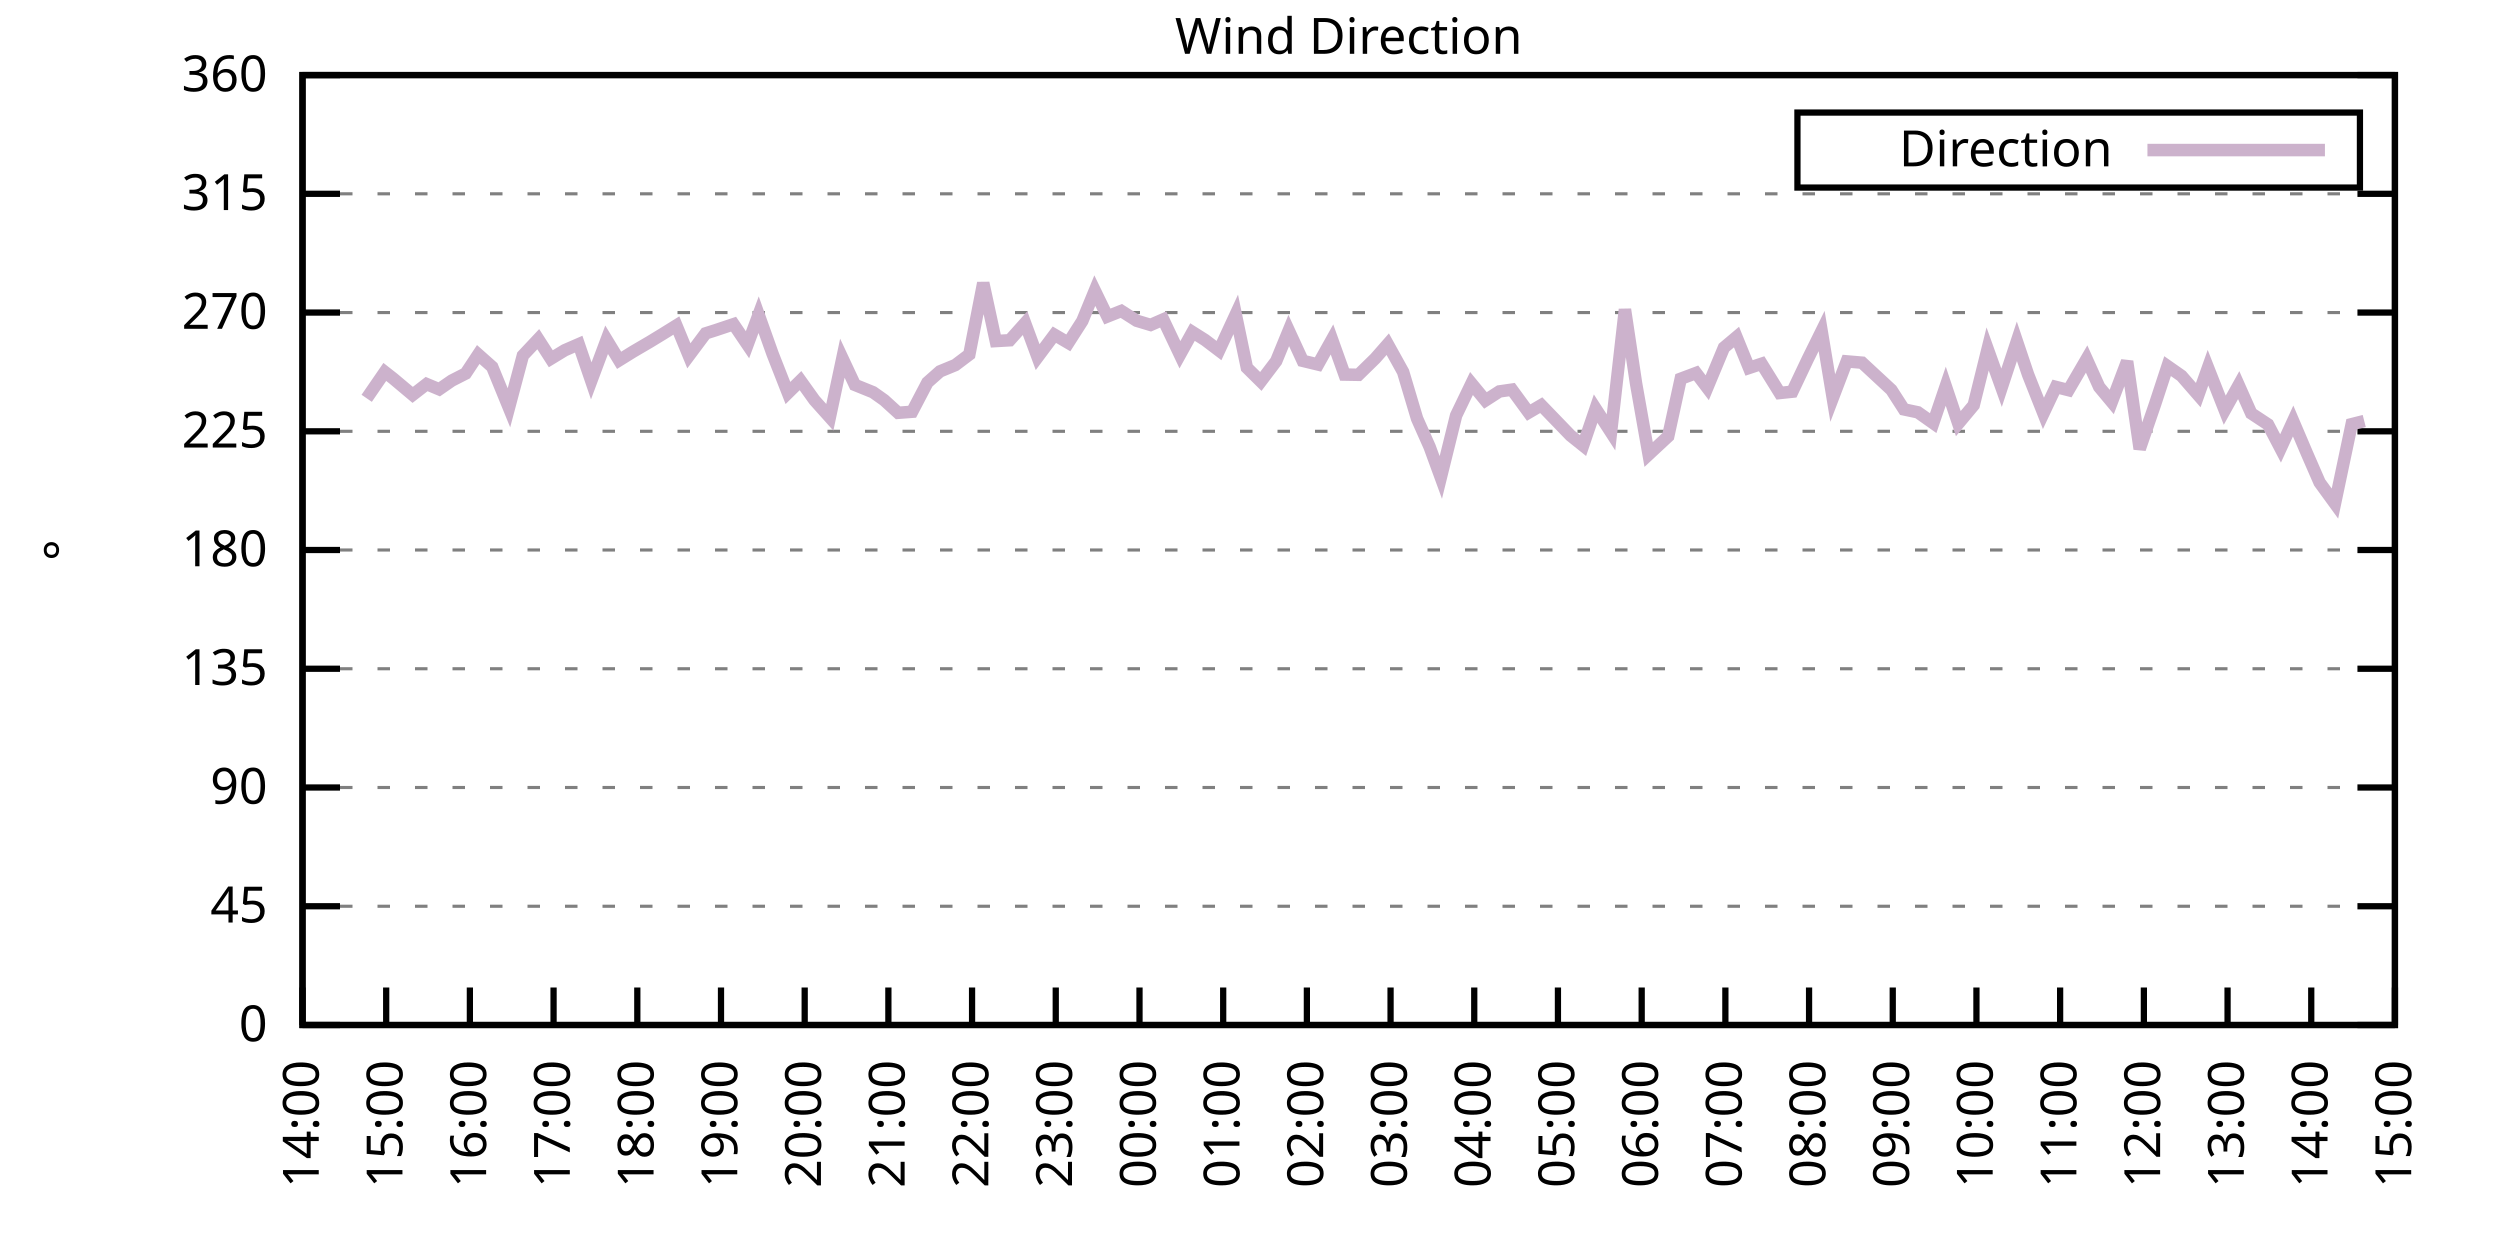
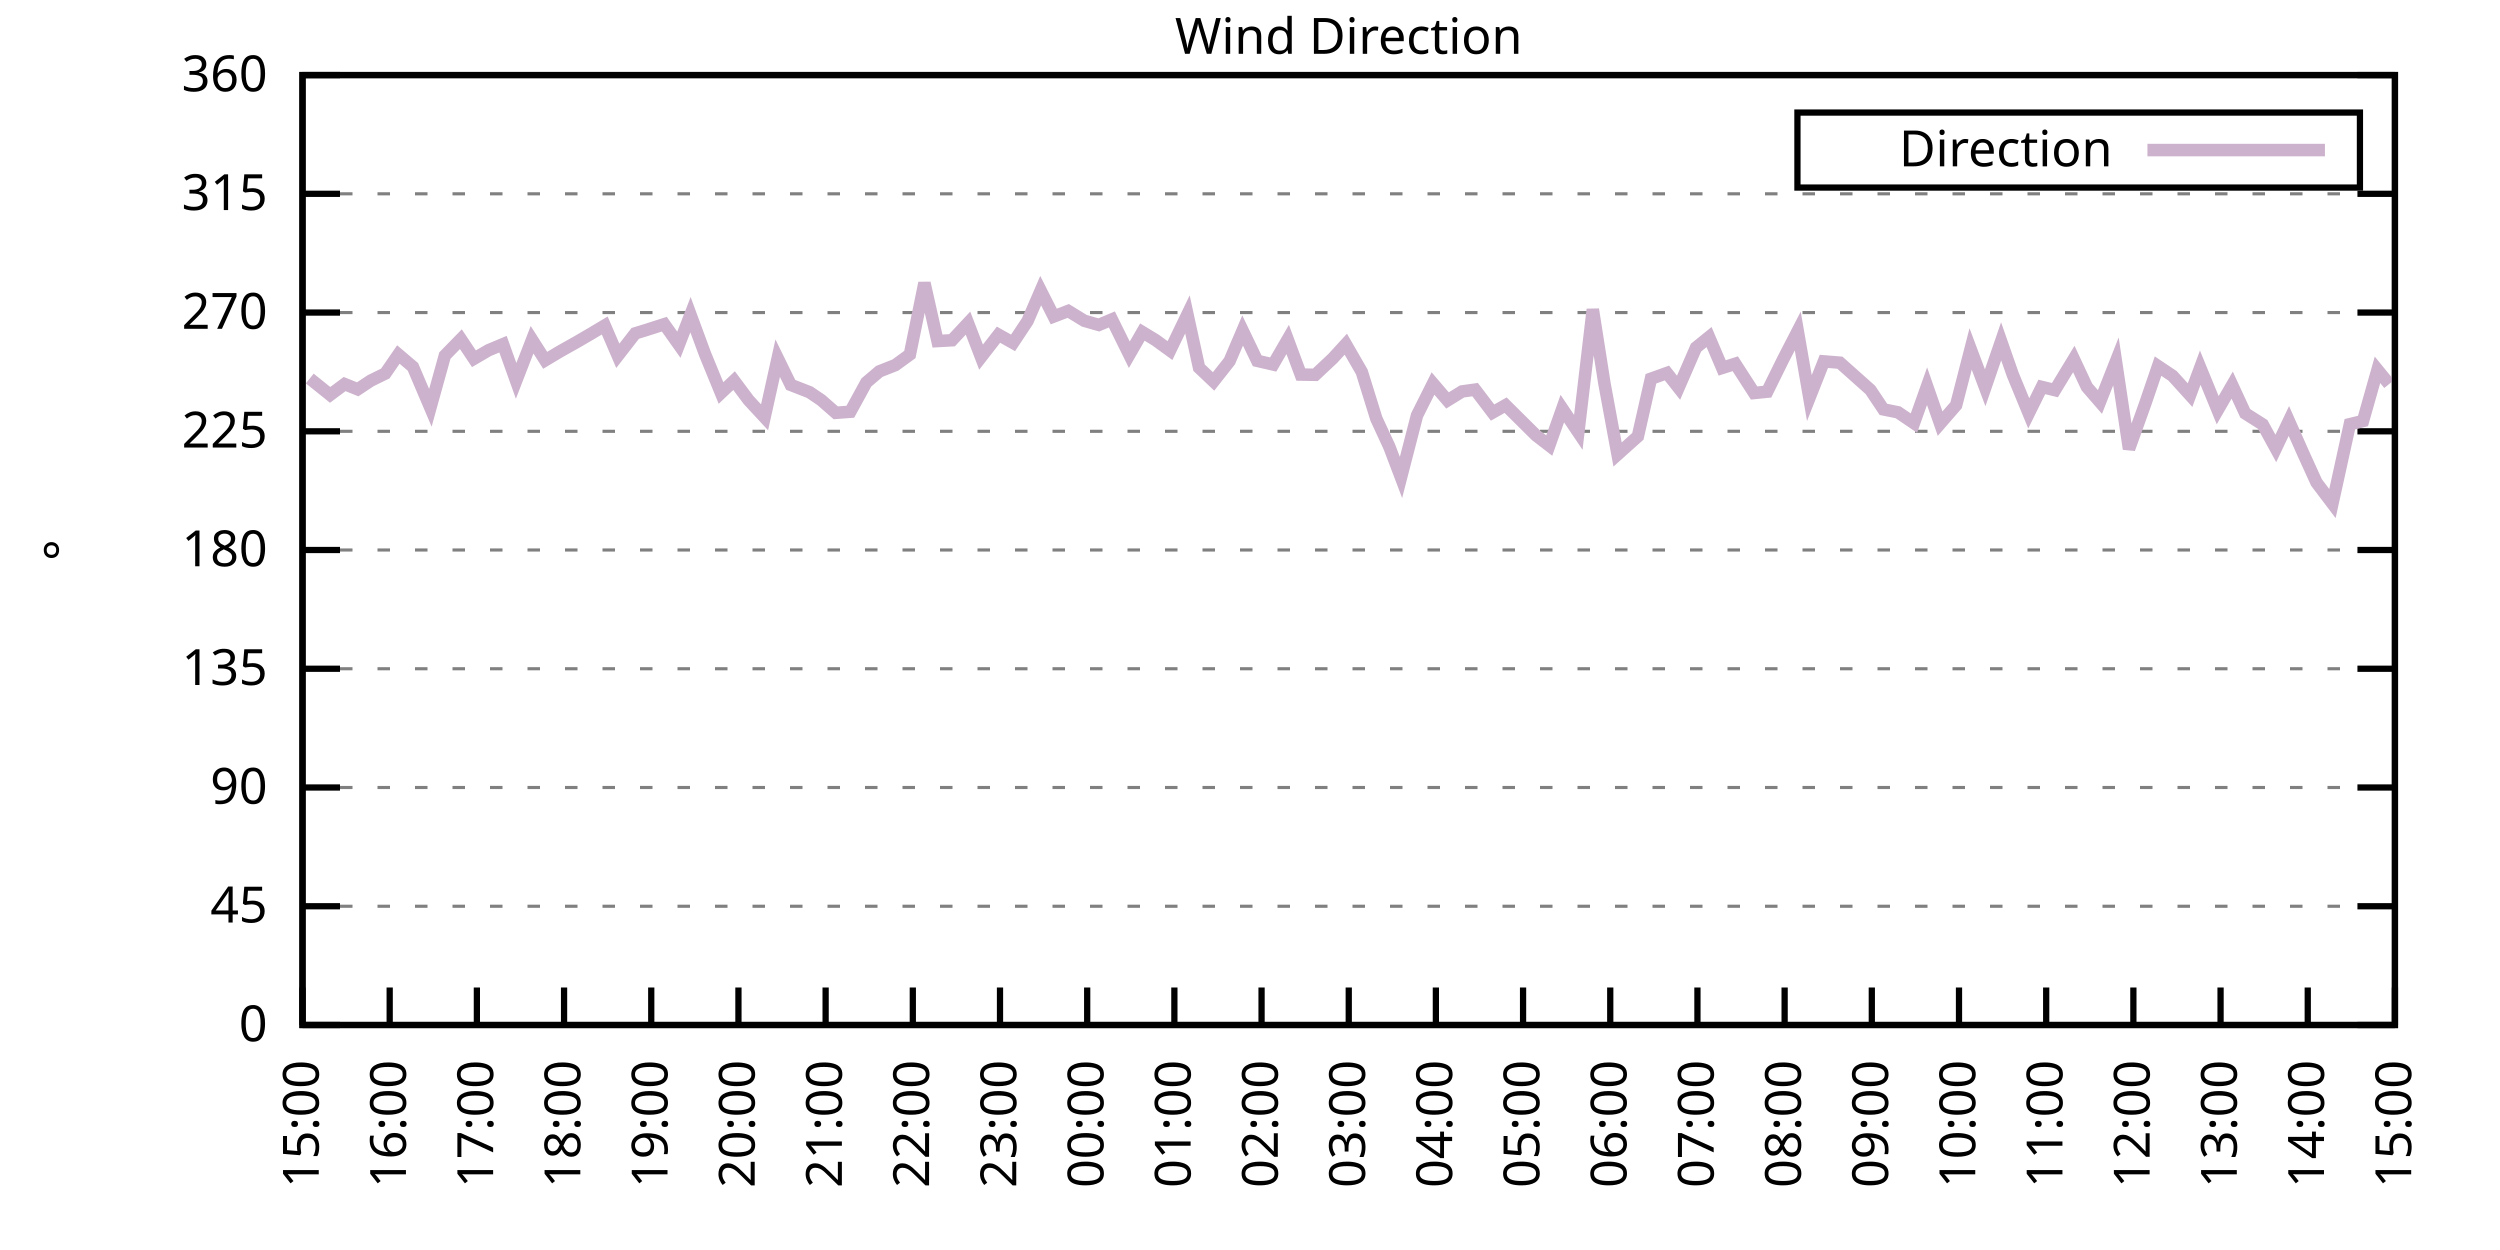
<svg xmlns="http://www.w3.org/2000/svg" xmlns:xlink="http://www.w3.org/1999/xlink" width="400" height="200" viewBox="0 0 400 200">
  <g id="gnuplot_canvas">
    <rect x="0" y="0" width="400" height="200" fill="none" />
    <defs>
      <circle id="gpDot" r="0.5" stroke-width="0.5" stroke="currentColor" />
      <path id="gpPt0" stroke-width="0.333" stroke="currentColor" d="M-1,0 h2 M0,-1 v2" />
      <path id="gpPt1" stroke-width="0.333" stroke="currentColor" d="M-1,-1 L1,1 M1,-1 L-1,1" />
      <path id="gpPt2" stroke-width="0.333" stroke="currentColor" d="M-1,0 L1,0 M0,-1 L0,1 M-1,-1 L1,1 M-1,1 L1,-1" />
      <rect id="gpPt3" stroke-width="0.333" stroke="currentColor" x="-1" y="-1" width="2" height="2" />
      <rect id="gpPt4" stroke-width="0.333" stroke="currentColor" fill="currentColor" x="-1" y="-1" width="2" height="2" />
      <circle id="gpPt5" stroke-width="0.333" stroke="currentColor" cx="0" cy="0" r="1" />
      <use xlink:href="#gpPt5" id="gpPt6" fill="currentColor" stroke="none" />
      <path id="gpPt7" stroke-width="0.333" stroke="currentColor" d="M0,-1.33 L-1.33,0.67 L1.33,0.67 z" />
      <use xlink:href="#gpPt7" id="gpPt8" fill="currentColor" stroke="none" />
      <use xlink:href="#gpPt7" id="gpPt9" stroke="currentColor" transform="rotate(180)" />
      <use xlink:href="#gpPt9" id="gpPt10" fill="currentColor" stroke="none" />
      <use xlink:href="#gpPt3" id="gpPt11" stroke="currentColor" transform="rotate(45)" />
      <use xlink:href="#gpPt11" id="gpPt12" fill="currentColor" stroke="none" />
      <path id="gpPt13" stroke-width="0.333" stroke="currentColor" d="M0,1.330 L1.265,0.411 L0.782,-1.067 L-0.782,-1.076 L-1.265,0.411 z" />
      <use xlink:href="#gpPt13" id="gpPt14" fill="currentColor" stroke="none" />
      <filter id="textbox" filterUnits="objectBoundingBox" x="0" y="0" height="1" width="1">
        <feFlood flood-color="white" flood-opacity="1" result="bgnd" />
        <feComposite in="SourceGraphic" in2="bgnd" operator="atop" />
      </filter>
      <filter id="greybox" filterUnits="objectBoundingBox" x="0" y="0" height="1" width="1">
        <feFlood flood-color="lightgrey" flood-opacity="1" result="grey" />
        <feComposite in="SourceGraphic" in2="grey" operator="atop" />
      </filter>
    </defs>
    <g fill="none" color="white" stroke="currentColor" stroke-width="1.00" stroke-linecap="butt" stroke-linejoin="miter">
</g>
    <g fill="none" color="black" stroke="currentColor" stroke-width="1.00" stroke-linecap="butt" stroke-linejoin="miter">
      <g stroke="none" shape-rendering="crispEdges">
        <polygon fill="rgb(255, 255, 255)" points="48.40,164.00 383.18,164.00 383.18,12.02 48.40,12.02 " />
      </g>
    </g>
    <g fill="none" color="black" stroke="currentColor" stroke-width="1.00" stroke-linecap="butt" stroke-linejoin="miter">
</g>
    <g fill="none" color="black" stroke="black" stroke-width="0.50" stroke-linecap="butt" stroke-linejoin="miter">
</g>
    <g fill="none" color="gray" stroke="currentColor" stroke-width="0.50" stroke-linecap="butt" stroke-linejoin="miter">
      <path stroke="gray" stroke-dasharray="2,4" class="gridline" d="M48.40,164.00 L383.19,164.00  " />
    </g>
    <g fill="none" color="gray" stroke="gray" stroke-width="1.00" stroke-linecap="butt" stroke-linejoin="miter">
</g>
    <g fill="none" color="black" stroke="currentColor" stroke-width="1.00" stroke-linecap="butt" stroke-linejoin="miter">
      <path stroke="black" d="M48.40,164.00 L54.40,164.00 M383.19,164.00 L377.19,164.00  " />
      <g transform="translate(42.80,166.60)" stroke="none" fill="black" font-family="Sans" font-size="8.00" text-anchor="end">
        <text>
          <tspan font-family="Sans"> 0</tspan>
        </text>
      </g>
    </g>
    <g fill="none" color="black" stroke="currentColor" stroke-width="1.00" stroke-linecap="butt" stroke-linejoin="miter">
</g>
    <g fill="none" color="black" stroke="black" stroke-width="0.50" stroke-linecap="butt" stroke-linejoin="miter">
</g>
    <g fill="none" color="gray" stroke="currentColor" stroke-width="0.50" stroke-linecap="butt" stroke-linejoin="miter">
      <path stroke="gray" stroke-dasharray="2,4" class="gridline" d="M48.40,145.00 L383.19,145.00  " />
    </g>
    <g fill="none" color="gray" stroke="gray" stroke-width="1.00" stroke-linecap="butt" stroke-linejoin="miter">
</g>
    <g fill="none" color="black" stroke="currentColor" stroke-width="1.00" stroke-linecap="butt" stroke-linejoin="miter">
      <path stroke="black" d="M48.40,145.00 L54.40,145.00 M383.19,145.00 L377.19,145.00  " />
      <g transform="translate(42.80,147.60)" stroke="none" fill="black" font-family="Sans" font-size="8.00" text-anchor="end">
        <text>
          <tspan font-family="Sans"> 45</tspan>
        </text>
      </g>
    </g>
    <g fill="none" color="black" stroke="currentColor" stroke-width="1.00" stroke-linecap="butt" stroke-linejoin="miter">
</g>
    <g fill="none" color="black" stroke="black" stroke-width="0.50" stroke-linecap="butt" stroke-linejoin="miter">
</g>
    <g fill="none" color="gray" stroke="currentColor" stroke-width="0.50" stroke-linecap="butt" stroke-linejoin="miter">
      <path stroke="gray" stroke-dasharray="2,4" class="gridline" d="M48.40,126.00 L383.19,126.00  " />
    </g>
    <g fill="none" color="gray" stroke="gray" stroke-width="1.00" stroke-linecap="butt" stroke-linejoin="miter">
</g>
    <g fill="none" color="black" stroke="currentColor" stroke-width="1.00" stroke-linecap="butt" stroke-linejoin="miter">
      <path stroke="black" d="M48.40,126.00 L54.40,126.00 M383.19,126.00 L377.19,126.00  " />
      <g transform="translate(42.80,128.60)" stroke="none" fill="black" font-family="Sans" font-size="8.00" text-anchor="end">
        <text>
          <tspan font-family="Sans"> 90</tspan>
        </text>
      </g>
    </g>
    <g fill="none" color="black" stroke="currentColor" stroke-width="1.00" stroke-linecap="butt" stroke-linejoin="miter">
</g>
    <g fill="none" color="black" stroke="black" stroke-width="0.50" stroke-linecap="butt" stroke-linejoin="miter">
</g>
    <g fill="none" color="gray" stroke="currentColor" stroke-width="0.50" stroke-linecap="butt" stroke-linejoin="miter">
      <path stroke="gray" stroke-dasharray="2,4" class="gridline" d="M48.40,107.00 L383.19,107.00  " />
    </g>
    <g fill="none" color="gray" stroke="gray" stroke-width="1.00" stroke-linecap="butt" stroke-linejoin="miter">
</g>
    <g fill="none" color="black" stroke="currentColor" stroke-width="1.00" stroke-linecap="butt" stroke-linejoin="miter">
      <path stroke="black" d="M48.40,107.00 L54.40,107.00 M383.19,107.00 L377.19,107.00  " />
      <g transform="translate(42.80,109.60)" stroke="none" fill="black" font-family="Sans" font-size="8.00" text-anchor="end">
        <text>
          <tspan font-family="Sans"> 135</tspan>
        </text>
      </g>
    </g>
    <g fill="none" color="black" stroke="currentColor" stroke-width="1.00" stroke-linecap="butt" stroke-linejoin="miter">
</g>
    <g fill="none" color="black" stroke="black" stroke-width="0.50" stroke-linecap="butt" stroke-linejoin="miter">
</g>
    <g fill="none" color="gray" stroke="currentColor" stroke-width="0.50" stroke-linecap="butt" stroke-linejoin="miter">
      <path stroke="gray" stroke-dasharray="2,4" class="gridline" d="M48.40,88.00 L383.19,88.00  " />
    </g>
    <g fill="none" color="gray" stroke="gray" stroke-width="1.00" stroke-linecap="butt" stroke-linejoin="miter">
</g>
    <g fill="none" color="black" stroke="currentColor" stroke-width="1.00" stroke-linecap="butt" stroke-linejoin="miter">
      <path stroke="black" d="M48.40,88.00 L54.40,88.00 M383.19,88.00 L377.19,88.00  " />
      <g transform="translate(42.80,90.60)" stroke="none" fill="black" font-family="Sans" font-size="8.00" text-anchor="end">
        <text>
          <tspan font-family="Sans"> 180</tspan>
        </text>
      </g>
    </g>
    <g fill="none" color="black" stroke="currentColor" stroke-width="1.00" stroke-linecap="butt" stroke-linejoin="miter">
</g>
    <g fill="none" color="black" stroke="black" stroke-width="0.50" stroke-linecap="butt" stroke-linejoin="miter">
</g>
    <g fill="none" color="gray" stroke="currentColor" stroke-width="0.50" stroke-linecap="butt" stroke-linejoin="miter">
      <path stroke="gray" stroke-dasharray="2,4" class="gridline" d="M48.40,69.01 L383.19,69.01  " />
    </g>
    <g fill="none" color="gray" stroke="gray" stroke-width="1.00" stroke-linecap="butt" stroke-linejoin="miter">
</g>
    <g fill="none" color="black" stroke="currentColor" stroke-width="1.00" stroke-linecap="butt" stroke-linejoin="miter">
      <path stroke="black" d="M48.40,69.01 L54.40,69.01 M383.19,69.01 L377.19,69.01  " />
      <g transform="translate(42.80,71.61)" stroke="none" fill="black" font-family="Sans" font-size="8.00" text-anchor="end">
        <text>
          <tspan font-family="Sans"> 225</tspan>
        </text>
      </g>
    </g>
    <g fill="none" color="black" stroke="currentColor" stroke-width="1.00" stroke-linecap="butt" stroke-linejoin="miter">
</g>
    <g fill="none" color="black" stroke="black" stroke-width="0.50" stroke-linecap="butt" stroke-linejoin="miter">
</g>
    <g fill="none" color="gray" stroke="currentColor" stroke-width="0.50" stroke-linecap="butt" stroke-linejoin="miter">
      <path stroke="gray" stroke-dasharray="2,4" class="gridline" d="M48.40,50.01 L383.19,50.01  " />
    </g>
    <g fill="none" color="gray" stroke="gray" stroke-width="1.00" stroke-linecap="butt" stroke-linejoin="miter">
</g>
    <g fill="none" color="black" stroke="currentColor" stroke-width="1.00" stroke-linecap="butt" stroke-linejoin="miter">
      <path stroke="black" d="M48.40,50.01 L54.40,50.01 M383.19,50.01 L377.19,50.01  " />
      <g transform="translate(42.80,52.61)" stroke="none" fill="black" font-family="Sans" font-size="8.00" text-anchor="end">
        <text>
          <tspan font-family="Sans"> 270</tspan>
        </text>
      </g>
    </g>
    <g fill="none" color="black" stroke="currentColor" stroke-width="1.00" stroke-linecap="butt" stroke-linejoin="miter">
</g>
    <g fill="none" color="black" stroke="black" stroke-width="0.50" stroke-linecap="butt" stroke-linejoin="miter">
</g>
    <g fill="none" color="gray" stroke="currentColor" stroke-width="0.50" stroke-linecap="butt" stroke-linejoin="miter">
      <path stroke="gray" stroke-dasharray="2,4" class="gridline" d="M48.40,31.01 L383.19,31.01  " />
    </g>
    <g fill="none" color="gray" stroke="gray" stroke-width="1.00" stroke-linecap="butt" stroke-linejoin="miter">
</g>
    <g fill="none" color="black" stroke="currentColor" stroke-width="1.00" stroke-linecap="butt" stroke-linejoin="miter">
      <path stroke="black" d="M48.40,31.01 L54.40,31.01 M383.19,31.01 L377.19,31.01  " />
      <g transform="translate(42.80,33.61)" stroke="none" fill="black" font-family="Sans" font-size="8.00" text-anchor="end">
        <text>
          <tspan font-family="Sans"> 315</tspan>
        </text>
      </g>
    </g>
    <g fill="none" color="black" stroke="currentColor" stroke-width="1.00" stroke-linecap="butt" stroke-linejoin="miter">
</g>
    <g fill="none" color="black" stroke="black" stroke-width="0.50" stroke-linecap="butt" stroke-linejoin="miter">
</g>
    <g fill="none" color="gray" stroke="currentColor" stroke-width="0.50" stroke-linecap="butt" stroke-linejoin="miter">
      <path stroke="gray" stroke-dasharray="2,4" class="gridline" d="M48.40,12.01 L383.19,12.01  " />
    </g>
    <g fill="none" color="gray" stroke="gray" stroke-width="1.00" stroke-linecap="butt" stroke-linejoin="miter">
</g>
    <g fill="none" color="black" stroke="currentColor" stroke-width="1.00" stroke-linecap="butt" stroke-linejoin="miter">
      <path stroke="black" d="M48.40,12.01 L54.40,12.01 M383.19,12.01 L377.19,12.01  " />
      <g transform="translate(42.80,14.61)" stroke="none" fill="black" font-family="Sans" font-size="8.00" text-anchor="end">
        <text>
          <tspan font-family="Sans"> 360</tspan>
        </text>
      </g>
    </g>
    <g fill="none" color="black" stroke="currentColor" stroke-width="1.00" stroke-linecap="butt" stroke-linejoin="miter">
      <path stroke="black" d="M48.40,164.00 L48.40,158.00  " />
      <g transform="translate(51.00,169.60) rotate(270.00)" stroke="none" fill="black" font-family="Sans" font-size="8.00" text-anchor="end">
        <text>
-           <tspan font-family="Sans">14:00</tspan>
-         </text>
-       </g>
-     </g>
-     <g fill="none" color="black" stroke="currentColor" stroke-width="1.00" stroke-linecap="butt" stroke-linejoin="miter">
-       <path stroke="black" d="M61.79,164.00 L61.79,158.00  " />
-       <g transform="translate(64.39,169.60) rotate(270.00)" stroke="none" fill="black" font-family="Sans" font-size="8.00" text-anchor="end">
-         <text>
          <tspan font-family="Sans">15:00</tspan>
        </text>
      </g>
    </g>
    <g fill="none" color="black" stroke="currentColor" stroke-width="1.00" stroke-linecap="butt" stroke-linejoin="miter">
-       <path stroke="black" d="M75.18,164.00 L75.18,158.00  " />
-       <g transform="translate(77.78,169.60) rotate(270.00)" stroke="none" fill="black" font-family="Sans" font-size="8.00" text-anchor="end">
+       <path stroke="black" d="M62.35,164.00 L62.35,158.00  " />
+       <g transform="translate(64.95,169.60) rotate(270.00)" stroke="none" fill="black" font-family="Sans" font-size="8.00" text-anchor="end">
        <text>
          <tspan font-family="Sans">16:00</tspan>
        </text>
      </g>
    </g>
    <g fill="none" color="black" stroke="currentColor" stroke-width="1.00" stroke-linecap="butt" stroke-linejoin="miter">
-       <path stroke="black" d="M88.57,164.00 L88.57,158.00  " />
-       <g transform="translate(91.17,169.60) rotate(270.00)" stroke="none" fill="black" font-family="Sans" font-size="8.00" text-anchor="end">
+       <path stroke="black" d="M76.30,164.00 L76.30,158.00  " />
+       <g transform="translate(78.90,169.60) rotate(270.00)" stroke="none" fill="black" font-family="Sans" font-size="8.00" text-anchor="end">
        <text>
          <tspan font-family="Sans">17:00</tspan>
        </text>
      </g>
    </g>
    <g fill="none" color="black" stroke="currentColor" stroke-width="1.00" stroke-linecap="butt" stroke-linejoin="miter">
-       <path stroke="black" d="M101.97,164.00 L101.97,158.00  " />
-       <g transform="translate(104.57,169.60) rotate(270.00)" stroke="none" fill="black" font-family="Sans" font-size="8.00" text-anchor="end">
+       <path stroke="black" d="M90.25,164.00 L90.25,158.00  " />
+       <g transform="translate(92.85,169.60) rotate(270.00)" stroke="none" fill="black" font-family="Sans" font-size="8.00" text-anchor="end">
        <text>
          <tspan font-family="Sans">18:00</tspan>
        </text>
      </g>
    </g>
    <g fill="none" color="black" stroke="currentColor" stroke-width="1.00" stroke-linecap="butt" stroke-linejoin="miter">
-       <path stroke="black" d="M115.36,164.00 L115.36,158.00  " />
-       <g transform="translate(117.96,169.60) rotate(270.00)" stroke="none" fill="black" font-family="Sans" font-size="8.00" text-anchor="end">
+       <path stroke="black" d="M104.20,164.00 L104.20,158.00  " />
+       <g transform="translate(106.80,169.60) rotate(270.00)" stroke="none" fill="black" font-family="Sans" font-size="8.00" text-anchor="end">
        <text>
          <tspan font-family="Sans">19:00</tspan>
        </text>
      </g>
    </g>
    <g fill="none" color="black" stroke="currentColor" stroke-width="1.00" stroke-linecap="butt" stroke-linejoin="miter">
-       <path stroke="black" d="M128.75,164.00 L128.75,158.00  " />
-       <g transform="translate(131.35,169.60) rotate(270.00)" stroke="none" fill="black" font-family="Sans" font-size="8.00" text-anchor="end">
+       <path stroke="black" d="M118.15,164.00 L118.15,158.00  " />
+       <g transform="translate(120.75,169.60) rotate(270.00)" stroke="none" fill="black" font-family="Sans" font-size="8.00" text-anchor="end">
        <text>
          <tspan font-family="Sans">20:00</tspan>
        </text>
      </g>
    </g>
    <g fill="none" color="black" stroke="currentColor" stroke-width="1.00" stroke-linecap="butt" stroke-linejoin="miter">
-       <path stroke="black" d="M142.14,164.00 L142.14,158.00  " />
-       <g transform="translate(144.74,169.60) rotate(270.00)" stroke="none" fill="black" font-family="Sans" font-size="8.00" text-anchor="end">
+       <path stroke="black" d="M132.10,164.00 L132.10,158.00  " />
+       <g transform="translate(134.70,169.60) rotate(270.00)" stroke="none" fill="black" font-family="Sans" font-size="8.00" text-anchor="end">
        <text>
          <tspan font-family="Sans">21:00</tspan>
        </text>
      </g>
    </g>
    <g fill="none" color="black" stroke="currentColor" stroke-width="1.00" stroke-linecap="butt" stroke-linejoin="miter">
-       <path stroke="black" d="M155.53,164.00 L155.53,158.00  " />
-       <g transform="translate(158.13,169.60) rotate(270.00)" stroke="none" fill="black" font-family="Sans" font-size="8.00" text-anchor="end">
+       <path stroke="black" d="M146.05,164.00 L146.05,158.00  " />
+       <g transform="translate(148.65,169.60) rotate(270.00)" stroke="none" fill="black" font-family="Sans" font-size="8.00" text-anchor="end">
        <text>
          <tspan font-family="Sans">22:00</tspan>
        </text>
      </g>
    </g>
    <g fill="none" color="black" stroke="currentColor" stroke-width="1.00" stroke-linecap="butt" stroke-linejoin="miter">
-       <path stroke="black" d="M168.92,164.00 L168.92,158.00  " />
-       <g transform="translate(171.52,169.60) rotate(270.00)" stroke="none" fill="black" font-family="Sans" font-size="8.00" text-anchor="end">
+       <path stroke="black" d="M160.00,164.00 L160.00,158.00  " />
+       <g transform="translate(162.60,169.60) rotate(270.00)" stroke="none" fill="black" font-family="Sans" font-size="8.00" text-anchor="end">
        <text>
          <tspan font-family="Sans">23:00</tspan>
        </text>
      </g>
    </g>
    <g fill="none" color="black" stroke="currentColor" stroke-width="1.00" stroke-linecap="butt" stroke-linejoin="miter">
-       <path stroke="black" d="M182.32,164.00 L182.32,158.00  " />
-       <g transform="translate(184.92,169.60) rotate(270.00)" stroke="none" fill="black" font-family="Sans" font-size="8.00" text-anchor="end">
+       <path stroke="black" d="M173.95,164.00 L173.95,158.00  " />
+       <g transform="translate(176.55,169.60) rotate(270.00)" stroke="none" fill="black" font-family="Sans" font-size="8.00" text-anchor="end">
        <text>
          <tspan font-family="Sans">00:00</tspan>
        </text>
      </g>
    </g>
    <g fill="none" color="black" stroke="currentColor" stroke-width="1.00" stroke-linecap="butt" stroke-linejoin="miter">
-       <path stroke="black" d="M195.71,164.00 L195.71,158.00  " />
-       <g transform="translate(198.31,169.60) rotate(270.00)" stroke="none" fill="black" font-family="Sans" font-size="8.00" text-anchor="end">
+       <path stroke="black" d="M187.90,164.00 L187.90,158.00  " />
+       <g transform="translate(190.50,169.60) rotate(270.00)" stroke="none" fill="black" font-family="Sans" font-size="8.00" text-anchor="end">
        <text>
          <tspan font-family="Sans">01:00</tspan>
        </text>
      </g>
    </g>
    <g fill="none" color="black" stroke="currentColor" stroke-width="1.00" stroke-linecap="butt" stroke-linejoin="miter">
-       <path stroke="black" d="M209.10,164.00 L209.10,158.00  " />
-       <g transform="translate(211.70,169.60) rotate(270.00)" stroke="none" fill="black" font-family="Sans" font-size="8.00" text-anchor="end">
+       <path stroke="black" d="M201.85,164.00 L201.85,158.00  " />
+       <g transform="translate(204.45,169.60) rotate(270.00)" stroke="none" fill="black" font-family="Sans" font-size="8.00" text-anchor="end">
        <text>
          <tspan font-family="Sans">02:00</tspan>
        </text>
      </g>
    </g>
    <g fill="none" color="black" stroke="currentColor" stroke-width="1.00" stroke-linecap="butt" stroke-linejoin="miter">
-       <path stroke="black" d="M222.49,164.00 L222.49,158.00  " />
-       <g transform="translate(225.09,169.60) rotate(270.00)" stroke="none" fill="black" font-family="Sans" font-size="8.00" text-anchor="end">
+       <path stroke="black" d="M215.80,164.00 L215.80,158.00  " />
+       <g transform="translate(218.40,169.60) rotate(270.00)" stroke="none" fill="black" font-family="Sans" font-size="8.00" text-anchor="end">
        <text>
          <tspan font-family="Sans">03:00</tspan>
        </text>
      </g>
    </g>
    <g fill="none" color="black" stroke="currentColor" stroke-width="1.00" stroke-linecap="butt" stroke-linejoin="miter">
-       <path stroke="black" d="M235.88,164.00 L235.88,158.00  " />
-       <g transform="translate(238.48,169.60) rotate(270.00)" stroke="none" fill="black" font-family="Sans" font-size="8.00" text-anchor="end">
+       <path stroke="black" d="M229.74,164.00 L229.74,158.00  " />
+       <g transform="translate(232.34,169.60) rotate(270.00)" stroke="none" fill="black" font-family="Sans" font-size="8.00" text-anchor="end">
        <text>
          <tspan font-family="Sans">04:00</tspan>
        </text>
      </g>
    </g>
    <g fill="none" color="black" stroke="currentColor" stroke-width="1.00" stroke-linecap="butt" stroke-linejoin="miter">
-       <path stroke="black" d="M249.27,164.00 L249.27,158.00  " />
-       <g transform="translate(251.87,169.60) rotate(270.00)" stroke="none" fill="black" font-family="Sans" font-size="8.00" text-anchor="end">
+       <path stroke="black" d="M243.69,164.00 L243.69,158.00  " />
+       <g transform="translate(246.29,169.60) rotate(270.00)" stroke="none" fill="black" font-family="Sans" font-size="8.00" text-anchor="end">
        <text>
          <tspan font-family="Sans">05:00</tspan>
        </text>
      </g>
    </g>
    <g fill="none" color="black" stroke="currentColor" stroke-width="1.00" stroke-linecap="butt" stroke-linejoin="miter">
-       <path stroke="black" d="M262.67,164.00 L262.67,158.00  " />
-       <g transform="translate(265.27,169.60) rotate(270.00)" stroke="none" fill="black" font-family="Sans" font-size="8.00" text-anchor="end">
+       <path stroke="black" d="M257.64,164.00 L257.64,158.00  " />
+       <g transform="translate(260.24,169.60) rotate(270.00)" stroke="none" fill="black" font-family="Sans" font-size="8.00" text-anchor="end">
        <text>
          <tspan font-family="Sans">06:00</tspan>
        </text>
      </g>
    </g>
    <g fill="none" color="black" stroke="currentColor" stroke-width="1.00" stroke-linecap="butt" stroke-linejoin="miter">
-       <path stroke="black" d="M276.06,164.00 L276.06,158.00  " />
-       <g transform="translate(278.66,169.60) rotate(270.00)" stroke="none" fill="black" font-family="Sans" font-size="8.00" text-anchor="end">
+       <path stroke="black" d="M271.59,164.00 L271.59,158.00  " />
+       <g transform="translate(274.19,169.60) rotate(270.00)" stroke="none" fill="black" font-family="Sans" font-size="8.00" text-anchor="end">
        <text>
          <tspan font-family="Sans">07:00</tspan>
        </text>
      </g>
    </g>
    <g fill="none" color="black" stroke="currentColor" stroke-width="1.00" stroke-linecap="butt" stroke-linejoin="miter">
-       <path stroke="black" d="M289.45,164.00 L289.45,158.00  " />
-       <g transform="translate(292.05,169.60) rotate(270.00)" stroke="none" fill="black" font-family="Sans" font-size="8.00" text-anchor="end">
+       <path stroke="black" d="M285.54,164.00 L285.54,158.00  " />
+       <g transform="translate(288.14,169.60) rotate(270.00)" stroke="none" fill="black" font-family="Sans" font-size="8.00" text-anchor="end">
        <text>
          <tspan font-family="Sans">08:00</tspan>
        </text>
      </g>
    </g>
    <g fill="none" color="black" stroke="currentColor" stroke-width="1.00" stroke-linecap="butt" stroke-linejoin="miter">
-       <path stroke="black" d="M302.84,164.00 L302.84,158.00  " />
-       <g transform="translate(305.44,169.60) rotate(270.00)" stroke="none" fill="black" font-family="Sans" font-size="8.00" text-anchor="end">
+       <path stroke="black" d="M299.49,164.00 L299.49,158.00  " />
+       <g transform="translate(302.09,169.60) rotate(270.00)" stroke="none" fill="black" font-family="Sans" font-size="8.00" text-anchor="end">
        <text>
          <tspan font-family="Sans">09:00</tspan>
        </text>
      </g>
    </g>
    <g fill="none" color="black" stroke="currentColor" stroke-width="1.00" stroke-linecap="butt" stroke-linejoin="miter">
-       <path stroke="black" d="M316.23,164.00 L316.23,158.00  " />
-       <g transform="translate(318.83,169.60) rotate(270.00)" stroke="none" fill="black" font-family="Sans" font-size="8.00" text-anchor="end">
+       <path stroke="black" d="M313.44,164.00 L313.44,158.00  " />
+       <g transform="translate(316.04,169.60) rotate(270.00)" stroke="none" fill="black" font-family="Sans" font-size="8.00" text-anchor="end">
        <text>
          <tspan font-family="Sans">10:00</tspan>
        </text>
      </g>
    </g>
    <g fill="none" color="black" stroke="currentColor" stroke-width="1.00" stroke-linecap="butt" stroke-linejoin="miter">
-       <path stroke="black" d="M329.62,164.00 L329.62,158.00  " />
-       <g transform="translate(332.22,169.60) rotate(270.00)" stroke="none" fill="black" font-family="Sans" font-size="8.00" text-anchor="end">
+       <path stroke="black" d="M327.39,164.00 L327.39,158.00  " />
+       <g transform="translate(329.99,169.60) rotate(270.00)" stroke="none" fill="black" font-family="Sans" font-size="8.00" text-anchor="end">
        <text>
          <tspan font-family="Sans">11:00</tspan>
        </text>
      </g>
    </g>
    <g fill="none" color="black" stroke="currentColor" stroke-width="1.00" stroke-linecap="butt" stroke-linejoin="miter">
-       <path stroke="black" d="M343.02,164.00 L343.02,158.00  " />
-       <g transform="translate(345.62,169.60) rotate(270.00)" stroke="none" fill="black" font-family="Sans" font-size="8.00" text-anchor="end">
+       <path stroke="black" d="M341.34,164.00 L341.34,158.00  " />
+       <g transform="translate(343.94,169.60) rotate(270.00)" stroke="none" fill="black" font-family="Sans" font-size="8.00" text-anchor="end">
        <text>
          <tspan font-family="Sans">12:00</tspan>
        </text>
      </g>
    </g>
    <g fill="none" color="black" stroke="currentColor" stroke-width="1.00" stroke-linecap="butt" stroke-linejoin="miter">
-       <path stroke="black" d="M356.41,164.00 L356.41,158.00  " />
-       <g transform="translate(359.01,169.60) rotate(270.00)" stroke="none" fill="black" font-family="Sans" font-size="8.00" text-anchor="end">
+       <path stroke="black" d="M355.29,164.00 L355.29,158.00  " />
+       <g transform="translate(357.89,169.60) rotate(270.00)" stroke="none" fill="black" font-family="Sans" font-size="8.00" text-anchor="end">
        <text>
          <tspan font-family="Sans">13:00</tspan>
        </text>
      </g>
    </g>
    <g fill="none" color="black" stroke="currentColor" stroke-width="1.00" stroke-linecap="butt" stroke-linejoin="miter">
-       <path stroke="black" d="M369.80,164.00 L369.80,158.00  " />
-       <g transform="translate(372.40,169.60) rotate(270.00)" stroke="none" fill="black" font-family="Sans" font-size="8.00" text-anchor="end">
+       <path stroke="black" d="M369.24,164.00 L369.24,158.00  " />
+       <g transform="translate(371.84,169.60) rotate(270.00)" stroke="none" fill="black" font-family="Sans" font-size="8.00" text-anchor="end">
        <text>
          <tspan font-family="Sans">14:00</tspan>
        </text>
      </g>
    </g>
    <g fill="none" color="black" stroke="currentColor" stroke-width="1.00" stroke-linecap="butt" stroke-linejoin="miter">
      <path stroke="black" d="M383.19,164.00 L383.19,158.00  " />
      <g transform="translate(385.79,169.60) rotate(270.00)" stroke="none" fill="black" font-family="Sans" font-size="8.00" text-anchor="end">
        <text>
          <tspan font-family="Sans">15:00</tspan>
        </text>
      </g>
    </g>
    <g fill="none" color="black" stroke="currentColor" stroke-width="1.00" stroke-linecap="butt" stroke-linejoin="miter">
</g>
    <g fill="none" color="black" stroke="currentColor" stroke-width="1.00" stroke-linecap="butt" stroke-linejoin="miter">
      <path stroke="black" d="M48.40,12.01 L48.40,164.00 L383.19,164.00 L383.19,12.01 L48.40,12.01 Z  " />
    </g>
    <g fill="none" color="black" stroke="currentColor" stroke-width="1.00" stroke-linecap="butt" stroke-linejoin="miter">
</g>
    <g fill="none" color="black" stroke="currentColor" stroke-width="1.00" stroke-linecap="butt" stroke-linejoin="miter">
      <path stroke="black" d="M287.59,30.01 L287.59,18.01 L377.59,18.01 L377.59,30.01 L287.59,30.01 Z  " />
    </g>
    <g id="Wind_direction_plot_1">
      <g fill="none" color="white" stroke="black" stroke-width="2.00" stroke-linecap="butt" stroke-linejoin="miter">
</g>
      <g fill="none" color="black" stroke="currentColor" stroke-width="2.00" stroke-linecap="butt" stroke-linejoin="miter">
        <g transform="translate(337.99,26.61)" stroke="none" fill="black" font-family="Sans" font-size="8.00" text-anchor="end">
          <text>
            <tspan font-family="Sans">Direction</tspan>
          </text>
        </g>
      </g>
      <g fill="none" color="black" stroke="currentColor" stroke-width="2.00" stroke-linecap="butt" stroke-linejoin="miter">
-         <path stroke="rgb(204, 178, 204)" d="M343.59,24.01 L371.99,24.01 M58.67,63.73 L61.57,59.51 L62.91,60.56 L66.03,63.18 L68.26,61.45 L70.27,62.29   L72.28,60.90 L74.51,59.76 L76.52,56.72 L78.75,58.70 L81.43,65.25 L83.66,56.89 L86.12,54.27 L88.13,57.40   L90.36,56.04 L92.59,55.07 L94.60,60.94 L97.06,54.36 L99.06,57.65 L101.30,56.26 L103.98,54.69 L105.98,53.47   L108.22,52.08 L110.22,56.93 L112.90,53.34 L114.47,52.84 L117.37,51.87 L119.60,55.16 L121.38,50.35 L123.62,56.64   L126.07,62.88 L128.08,60.90 L130.31,64.02 L132.77,66.77 L134.78,57.31 L136.78,61.58 L139.69,62.76 L141.47,64.02   L143.70,66.05 L145.94,65.88 L148.39,61.20 L150.40,59.42 L152.85,58.41 L155.09,56.72 L157.32,45.28 L159.33,54.57   L161.56,54.44 L164.01,51.70 L166.02,57.14 L168.70,53.55 L170.93,54.86 L173.17,51.36 L175.17,46.50 L177.18,50.64   L179.41,49.75 L181.87,51.32 L184.10,51.99 L186.11,51.11 L188.79,56.76 L190.80,53.13 L192.81,54.40 L195.04,56.09   L197.72,50.30 L199.50,58.83 L201.73,61.03 L204.19,57.78 L206.20,52.88 L208.43,57.73 L210.88,58.32 L213.12,54.31   L215.13,59.93 L217.36,59.97 L220.04,57.35 L222.04,55.07 L224.50,59.51 L226.73,66.98 L228.74,71.50 L230.53,76.39   L232.98,66.47 L235.44,61.36 L237.67,64.07 L239.90,62.63 L241.91,62.34 L244.59,66.01 L246.60,64.83 L251.28,69.68   L253.29,71.29 L255.30,65.38 L257.76,69.18 L259.99,49.50 L261.77,61.36 L263.78,72.72 L266.91,69.81 L268.92,60.60   L271.37,59.68 L273.16,62.04 L275.83,55.62 L277.84,53.93 L279.85,58.87 L281.86,58.20 L284.76,62.88 L286.77,62.67   L289.23,57.48 L291.46,52.96 L293.24,63.69 L295.48,57.82 L297.93,58.03 L302.62,62.38 L304.63,65.50 L306.86,65.97   L309.31,67.70 L311.32,61.79 L313.33,67.78 L315.79,64.83 L318.02,55.83 L320.25,62.04 L322.70,54.61 L324.49,59.93   L326.95,66.14 L328.95,61.91 L330.96,62.42 L333.86,57.44 L335.87,61.91 L337.88,64.32 L340.34,57.82 L342.35,71.83   L344.80,64.70 L346.81,58.58 L349.04,60.14 L351.72,63.22 L353.28,58.83 L355.96,65.63 L358.19,61.62 L360.20,66.14   L362.88,67.91 L364.89,71.75 L366.90,67.36 L369.13,72.59 L371.14,77.20 L373.59,80.57 L376.27,67.87 L378.28,67.36    " />
+         <path stroke="rgb(204, 178, 204)" d="M343.59,24.01 L371.99,24.01 M49.56,60.56 L52.82,63.18 L55.14,61.45 L57.23,62.29 L59.33,60.90 L61.65,59.76   L63.74,56.72 L66.07,58.70 L68.86,65.25 L71.18,56.89 L73.74,54.27 L75.83,57.40 L78.16,56.04 L80.48,55.07   L82.58,60.94 L85.13,54.36 L87.23,57.65 L89.55,56.26 L92.34,54.69 L94.43,53.47 L96.76,52.08 L98.85,56.93   L101.64,53.34 L103.27,52.84 L106.29,51.87 L108.62,55.16 L110.48,50.35 L112.80,56.64 L115.36,62.88 L117.45,60.90   L119.78,64.02 L122.33,66.77 L124.43,57.31 L126.52,61.58 L129.54,62.76 L131.40,64.02 L133.72,66.05 L136.05,65.88   L138.61,61.20 L140.70,59.42 L143.26,58.41 L145.58,56.72 L147.91,45.28 L150.00,54.57 L152.32,54.44 L154.88,51.70   L156.97,57.14 L159.76,53.55 L162.09,54.86 L164.41,51.36 L166.51,46.50 L168.60,50.64 L170.92,49.75 L173.48,51.32   L175.81,51.99 L177.90,51.11 L180.69,56.76 L182.78,53.13 L184.87,54.40 L187.20,56.09 L189.99,50.30 L191.85,58.83   L194.17,61.03 L196.73,57.78 L198.82,52.88 L201.15,57.73 L203.71,58.32 L206.03,54.31 L208.12,59.93 L210.45,59.97   L213.24,57.35 L215.33,55.07 L217.89,59.51 L220.21,66.98 L222.30,71.50 L224.16,76.39 L226.72,66.47 L229.28,61.36   L231.60,64.07 L233.93,62.63 L236.02,62.34 L238.81,66.01 L240.90,64.83 L245.79,69.68 L247.88,71.29 L249.97,65.38   L252.53,69.18 L254.85,49.50 L256.71,61.36 L258.81,72.72 L262.06,69.81 L264.15,60.60 L266.71,59.68 L268.57,62.04   L271.36,55.62 L273.45,53.93 L275.55,58.87 L277.64,58.20 L280.66,62.88 L282.75,62.67 L285.31,57.48 L287.64,52.96   L289.50,63.69 L291.82,57.82 L294.38,58.03 L299.26,62.38 L301.35,65.50 L303.68,65.97 L306.23,67.70 L308.33,61.79   L310.42,67.78 L312.98,64.83 L315.30,55.83 L317.63,62.04 L320.18,54.61 L322.04,59.93 L324.60,66.14 L326.69,61.91   L328.79,62.42 L331.81,57.44 L333.90,61.91 L335.99,64.32 L338.55,57.82 L340.64,71.83 L343.20,64.70 L345.29,58.58   L347.62,60.14 L350.41,63.22 L352.04,58.83 L354.83,65.63 L357.15,61.62 L359.24,66.14 L362.03,67.91 L364.13,71.75   L366.22,67.36 L368.54,72.59 L370.64,77.20 L373.19,80.57 L375.98,67.87 L378.08,67.36 L380.40,59.17 L382.26,61.45    " />
      </g>
    </g>
    <g fill="none" color="black" stroke="currentColor" stroke-width="2.00" stroke-linecap="butt" stroke-linejoin="miter">
</g>
    <g fill="none" color="black" stroke="black" stroke-width="1.00" stroke-linecap="butt" stroke-linejoin="miter">
</g>
    <g fill="none" color="black" stroke="currentColor" stroke-width="1.00" stroke-linecap="butt" stroke-linejoin="miter">
      <path stroke="black" d="M48.40,12.01 L48.40,164.00 L383.19,164.00 L383.19,12.01 L48.40,12.01 Z  " />
      <g transform="translate(12.80,88.01) rotate(270.00)" stroke="none" fill="black" font-family="Sans" font-size="8.00" text-anchor="middle">
        <text>
          <tspan font-family="Sans">°</tspan>
        </text>
      </g>
    </g>
    <g fill="none" color="black" stroke="currentColor" stroke-width="1.00" stroke-linecap="butt" stroke-linejoin="miter">
</g>
    <g fill="none" color="black" stroke="currentColor" stroke-width="1.00" stroke-linecap="butt" stroke-linejoin="miter">
      <g transform="translate(215.79,8.61)" stroke="none" fill="black" font-family="Sans" font-size="8.00" text-anchor="middle">
        <text>
          <tspan font-family="Sans">Wind Direction</tspan>
        </text>
      </g>
    </g>
    <g fill="none" color="black" stroke="currentColor" stroke-width="1.00" stroke-linecap="butt" stroke-linejoin="miter">
</g>
  </g>
</svg>
